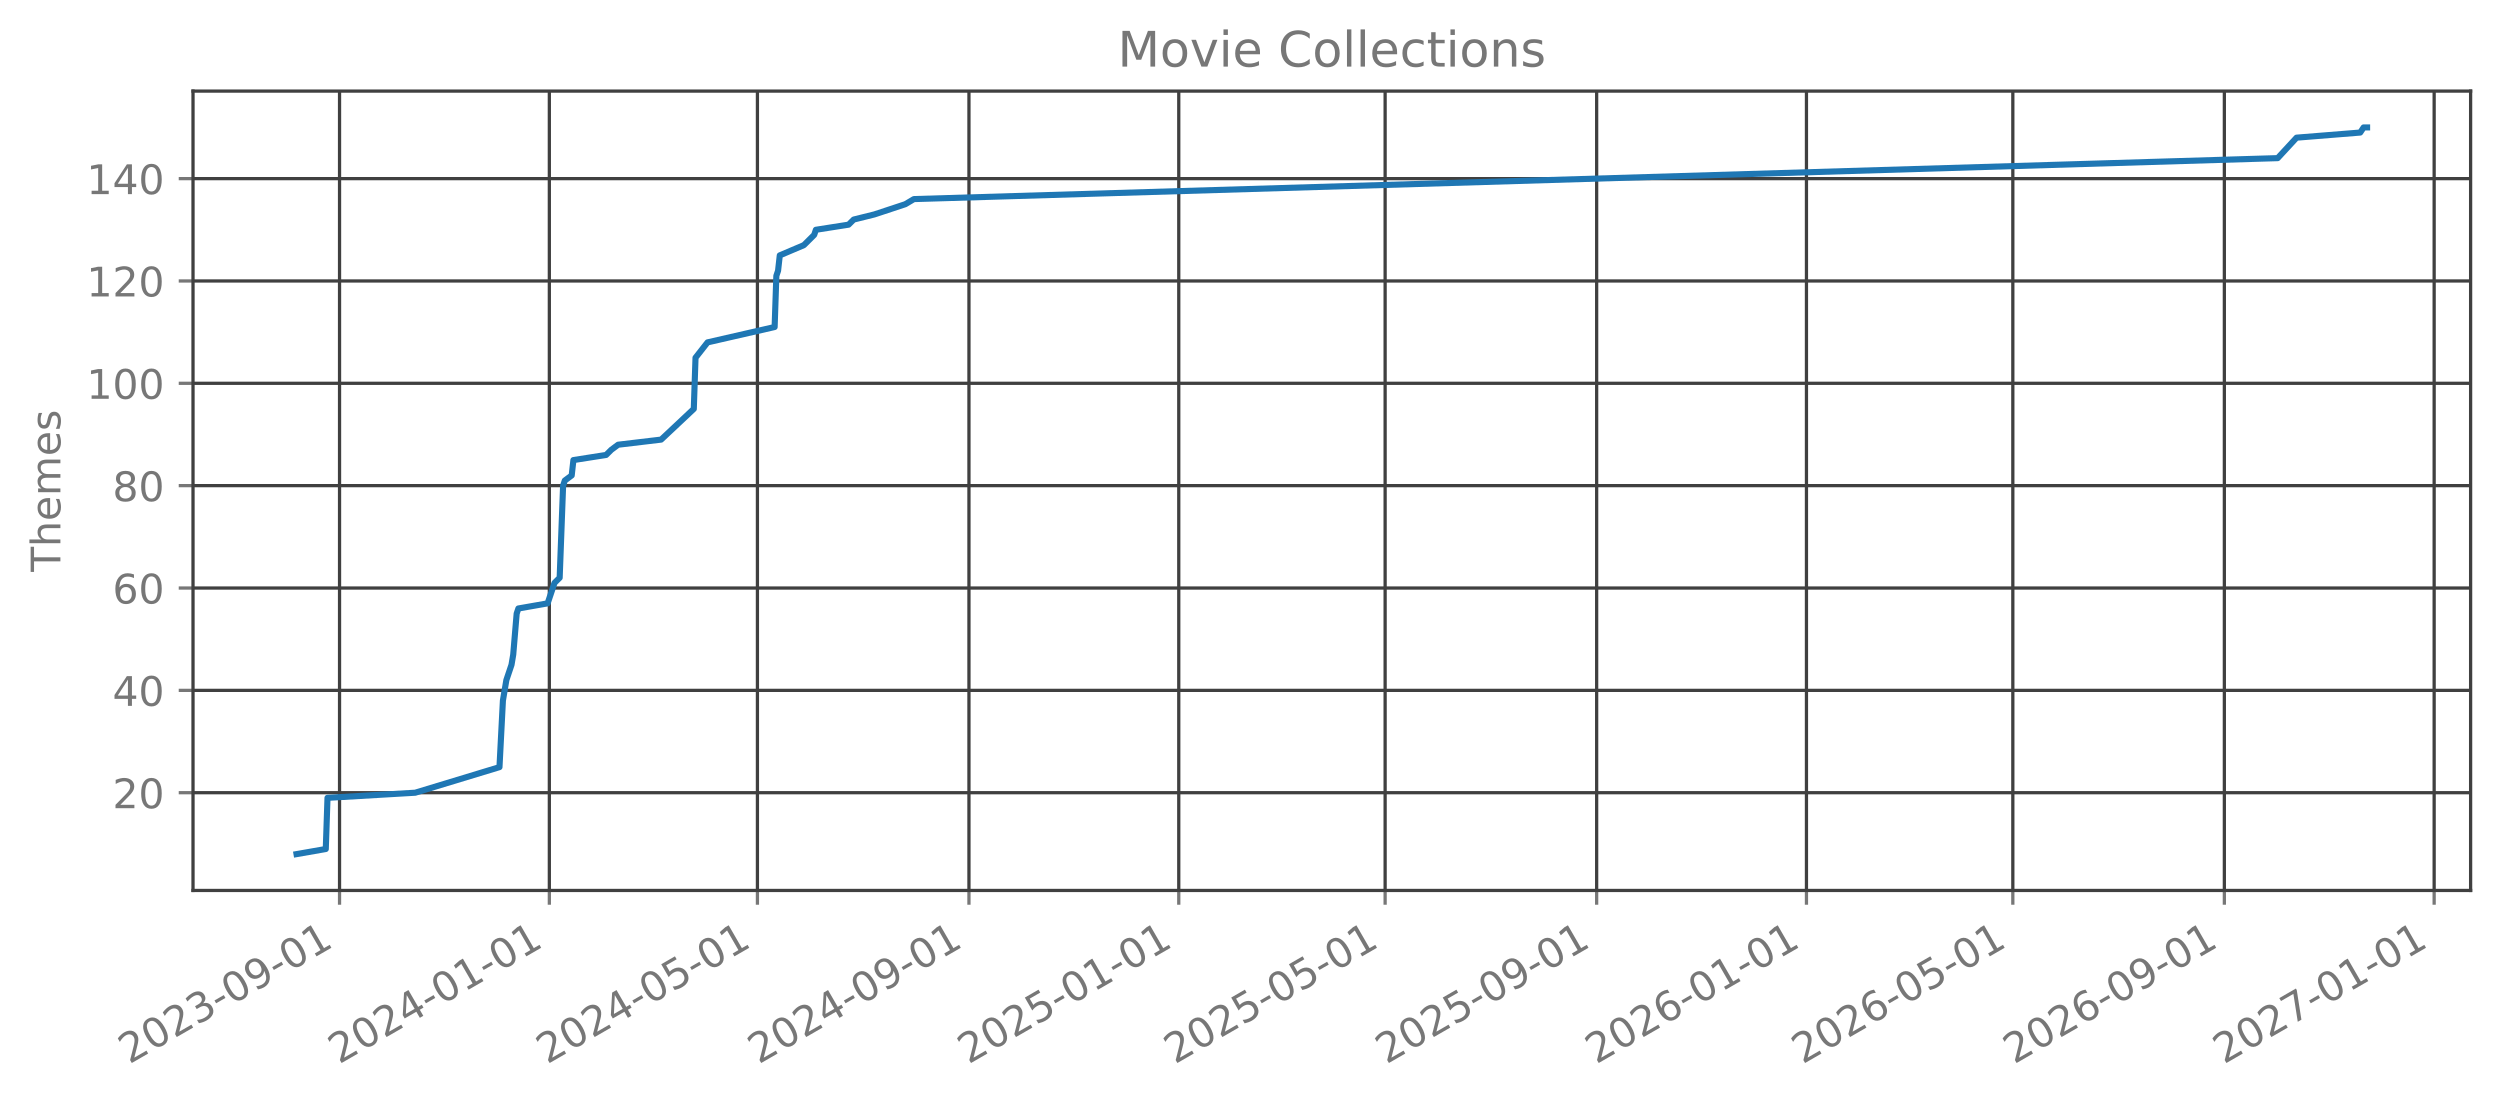
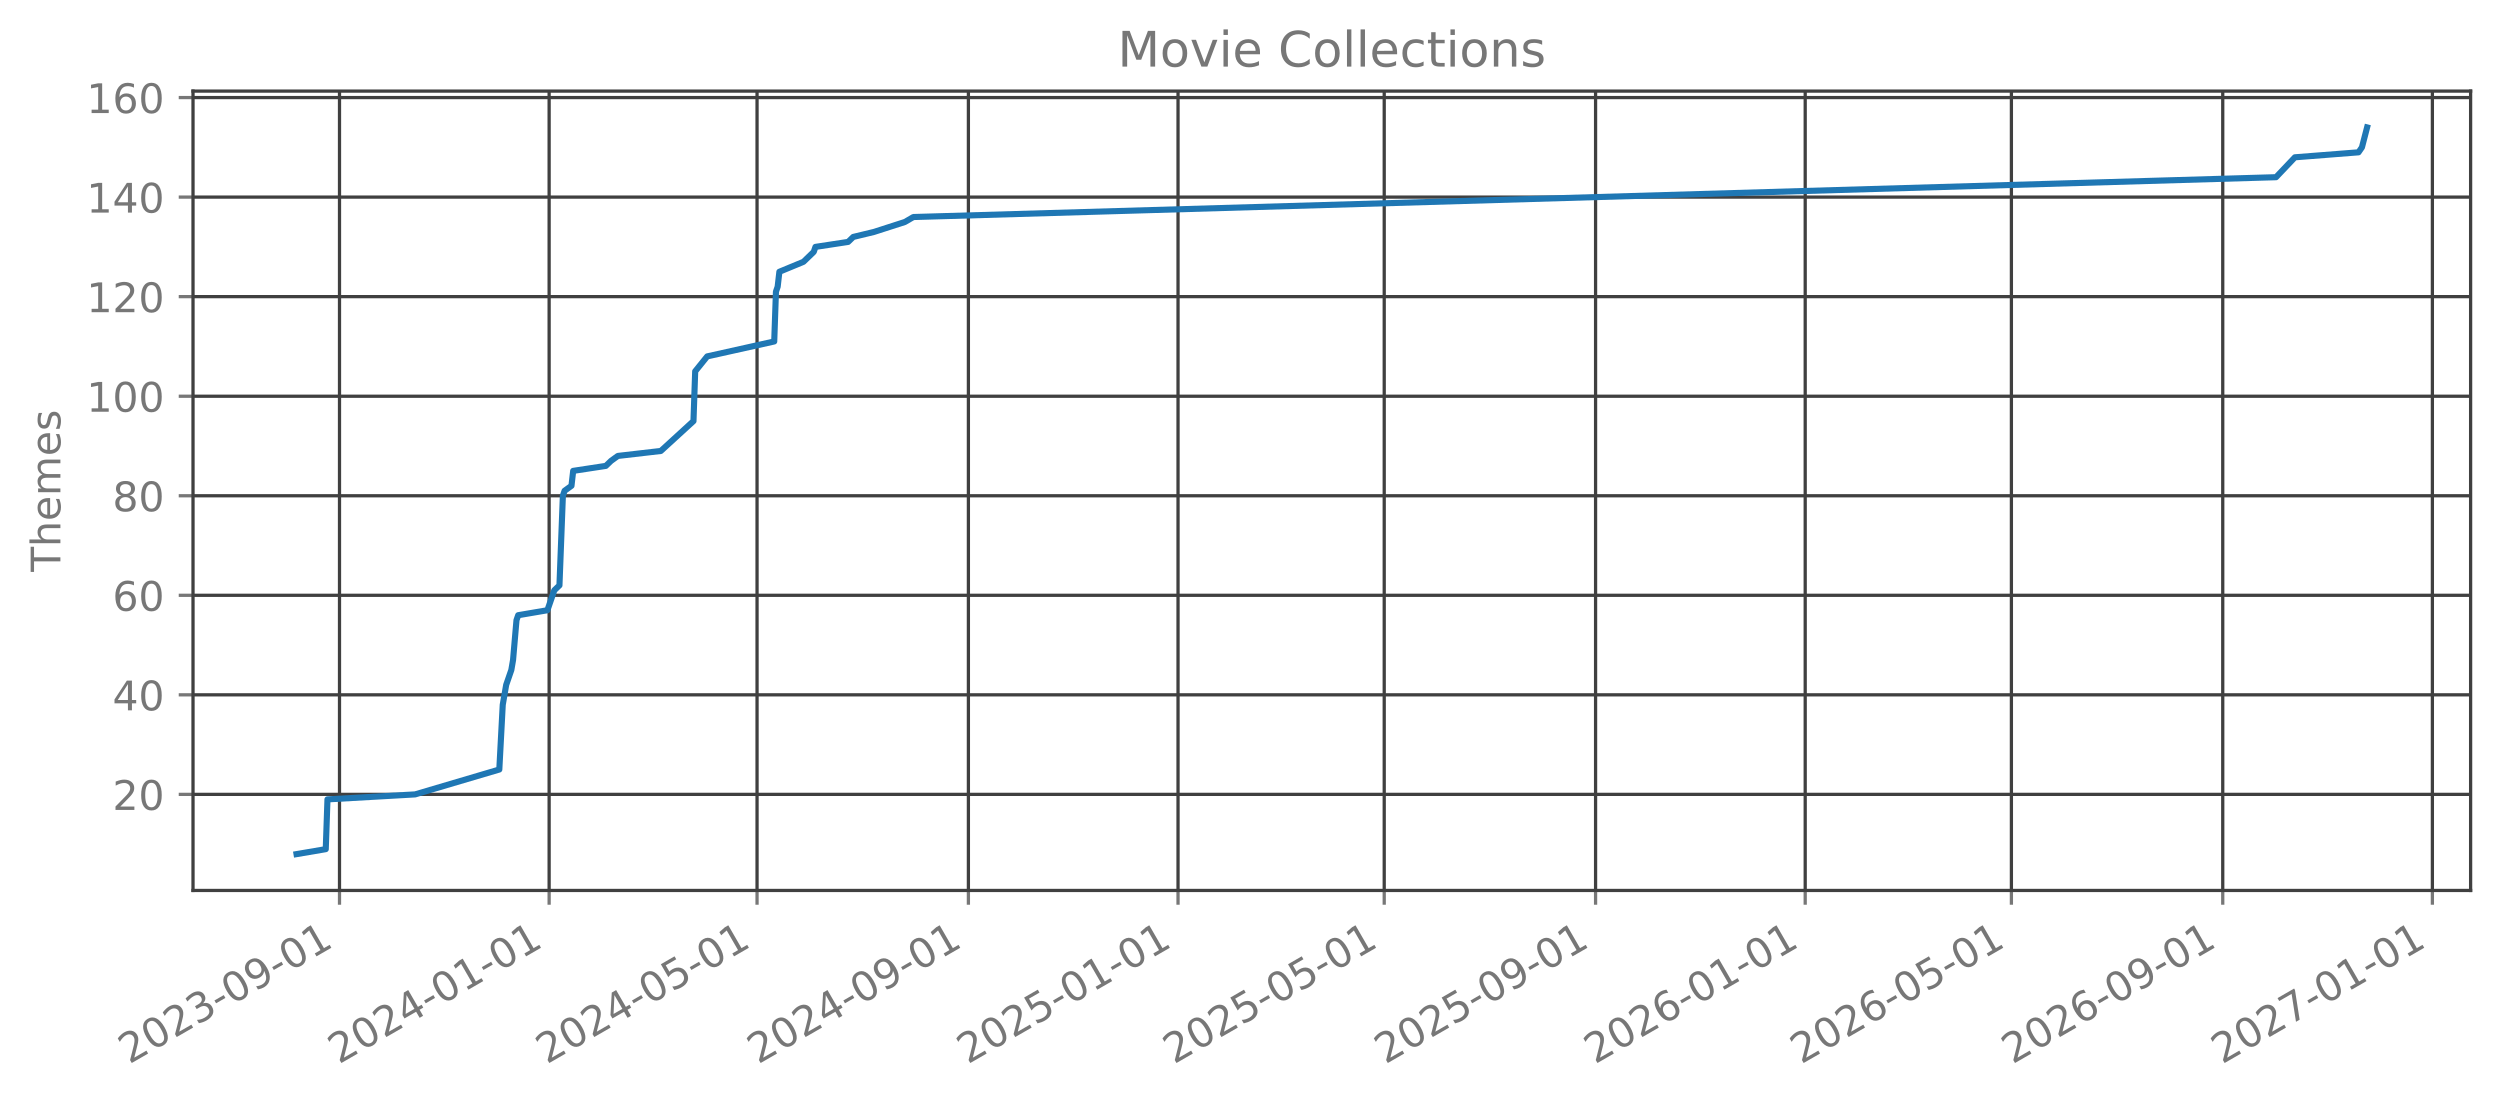
<svg xmlns="http://www.w3.org/2000/svg" xmlns:xlink="http://www.w3.org/1999/xlink" width="612.488pt" height="270.076pt" viewBox="0 0 612.488 270.076" version="1.1">
  <defs>
    <style type="text/css">*{stroke-linejoin: round; stroke-linecap: butt}</style>
  </defs>
  <g id="figure_1">
    <g id="patch_1">
      <path d="M 0 270.076  L 612.488 270.076  L 612.488 -0  L 0 -0  L 0 270.076  z " style="fill: none; opacity: 0" />
    </g>
    <g id="axes_1">
      <g id="patch_2">
        <path d="M 47.288 218.158  L 605.288 218.158  L 605.288 22.318  L 47.288 22.318  L 47.288 218.158  z " style="fill: none; opacity: 0" />
      </g>
      <g id="matplotlib.axis_1">
        <g id="xtick_1">
          <g id="line2d_1">
-             <path d="M 83.185 218.158  L 83.185 22.318  " clip-path="url(#p5f0b00b5c0)" style="fill: none; stroke: #404040; stroke-width: 0.8; stroke-linecap: square" />
+             <path d="M 83.176 218.158  L 83.176 22.318  " clip-path="url(#p13aaf076b1)" style="fill: none; stroke: #404040; stroke-width: 0.8; stroke-linecap: square" />
          </g>
          <g id="line2d_2">
            <defs>
-               <path id="mc67beb8052" d="M 0 0  L 0 3.5  " style="stroke: #777777; stroke-width: 0.8" />
+               <path id="mf1691efcb7" d="M 0 0  L 0 3.5  " style="stroke: #777777; stroke-width: 0.8" />
            </defs>
            <g>
-               <use xlink:href="#mc67beb8052" x="83.185" y="218.158" style="fill: #777777; stroke: #777777; stroke-width: 0.8" />
+               <use xlink:href="#mf1691efcb7" x="83.176" y="218.158" style="fill: #777777; stroke: #777777; stroke-width: 0.8" />
            </g>
          </g>
          <g id="text_1">
-             <g style="fill: #777777" transform="translate(31.65421 260.7957) rotate(-30) scale(0.1 -0.1)">
+             <g style="fill: #777777" transform="translate(31.64547 260.7957) rotate(-30) scale(0.1 -0.1)">
              <defs>
                <path id="DejaVuSans-15" d="M 1228 531  L 3431 531  L 3431 0  L 469 0  L 469 531  Q 828 903 1448 1529  Q 2069 2156 2228 2338  Q 2531 2678 2651 2914  Q 2772 3150 2772 3378  Q 2772 3750 2511 3984  Q 2250 4219 1831 4219  Q 1534 4219 1204 4116  Q 875 4013 500 3803  L 500 4441  Q 881 4594 1212 4672  Q 1544 4750 1819 4750  Q 2544 4750 2975 4387  Q 3406 4025 3406 3419  Q 3406 3131 3298 2873  Q 3191 2616 2906 2266  Q 2828 2175 2409 1742  Q 1991 1309 1228 531  z " transform="scale(0.015625)" />
                <path id="DejaVuSans-13" d="M 2034 4250  Q 1547 4250 1301 3770  Q 1056 3291 1056 2328  Q 1056 1369 1301 889  Q 1547 409 2034 409  Q 2525 409 2770 889  Q 3016 1369 3016 2328  Q 3016 3291 2770 3770  Q 2525 4250 2034 4250  z M 2034 4750  Q 2819 4750 3233 4129  Q 3647 3509 3647 2328  Q 3647 1150 3233 529  Q 2819 -91 2034 -91  Q 1250 -91 836 529  Q 422 1150 422 2328  Q 422 3509 836 4129  Q 1250 4750 2034 4750  z " transform="scale(0.015625)" />
                <path id="DejaVuSans-16" d="M 2597 2516  Q 3050 2419 3304 2112  Q 3559 1806 3559 1356  Q 3559 666 3084 287  Q 2609 -91 1734 -91  Q 1441 -91 1130 -33  Q 819 25 488 141  L 488 750  Q 750 597 1062 519  Q 1375 441 1716 441  Q 2309 441 2620 675  Q 2931 909 2931 1356  Q 2931 1769 2642 2001  Q 2353 2234 1838 2234  L 1294 2234  L 1294 2753  L 1863 2753  Q 2328 2753 2575 2939  Q 2822 3125 2822 3475  Q 2822 3834 2567 4026  Q 2313 4219 1838 4219  Q 1578 4219 1281 4162  Q 984 4106 628 3988  L 628 4550  Q 988 4650 1302 4700  Q 1616 4750 1894 4750  Q 2613 4750 3031 4423  Q 3450 4097 3450 3541  Q 3450 3153 3228 2886  Q 3006 2619 2597 2516  z " transform="scale(0.015625)" />
                <path id="DejaVuSans-10" d="M 313 2009  L 1997 2009  L 1997 1497  L 313 1497  L 313 2009  z " transform="scale(0.015625)" />
                <path id="DejaVuSans-1c" d="M 703 97  L 703 672  Q 941 559 1184 500  Q 1428 441 1663 441  Q 2288 441 2617 861  Q 2947 1281 2994 2138  Q 2813 1869 2534 1725  Q 2256 1581 1919 1581  Q 1219 1581 811 2004  Q 403 2428 403 3163  Q 403 3881 828 4315  Q 1253 4750 1959 4750  Q 2769 4750 3195 4129  Q 3622 3509 3622 2328  Q 3622 1225 3098 567  Q 2575 -91 1691 -91  Q 1453 -91 1209 -44  Q 966 3 703 97  z M 1959 2075  Q 2384 2075 2632 2365  Q 2881 2656 2881 3163  Q 2881 3666 2632 3958  Q 2384 4250 1959 4250  Q 1534 4250 1286 3958  Q 1038 3666 1038 3163  Q 1038 2656 1286 2365  Q 1534 2075 1959 2075  z " transform="scale(0.015625)" />
                <path id="DejaVuSans-14" d="M 794 531  L 1825 531  L 1825 4091  L 703 3866  L 703 4441  L 1819 4666  L 2450 4666  L 2450 531  L 3481 531  L 3481 0  L 794 0  L 794 531  z " transform="scale(0.015625)" />
              </defs>
              <use xlink:href="#DejaVuSans-15" />
              <use xlink:href="#DejaVuSans-13" transform="translate(63.625 0)" />
              <use xlink:href="#DejaVuSans-15" transform="translate(127.25 0)" />
              <use xlink:href="#DejaVuSans-16" transform="translate(190.875 0)" />
              <use xlink:href="#DejaVuSans-10" transform="translate(254.5 0)" />
              <use xlink:href="#DejaVuSans-13" transform="translate(290.5781 0)" />
              <use xlink:href="#DejaVuSans-1c" transform="translate(354.2031 0)" />
              <use xlink:href="#DejaVuSans-10" transform="translate(417.8281 0)" />
              <use xlink:href="#DejaVuSans-13" transform="translate(453.9062 0)" />
              <use xlink:href="#DejaVuSans-14" transform="translate(517.5312 0)" />
            </g>
          </g>
        </g>
        <g id="xtick_2">
          <g id="line2d_3">
-             <path d="M 134.586 218.158  L 134.586 22.318  " clip-path="url(#p5f0b00b5c0)" style="fill: none; stroke: #404040; stroke-width: 0.8; stroke-linecap: square" />
+             <path d="M 134.535 218.158  L 134.535 22.318  " clip-path="url(#p13aaf076b1)" style="fill: none; stroke: #404040; stroke-width: 0.8; stroke-linecap: square" />
          </g>
          <g id="line2d_4">
            <g>
-               <use xlink:href="#mc67beb8052" x="134.586" y="218.158" style="fill: #777777; stroke: #777777; stroke-width: 0.8" />
+               <use xlink:href="#mf1691efcb7" x="134.535" y="218.158" style="fill: #777777; stroke: #777777; stroke-width: 0.8" />
            </g>
          </g>
          <g id="text_2">
-             <g style="fill: #777777" transform="translate(83.0556 260.7957) rotate(-30) scale(0.1 -0.1)">
+             <g style="fill: #777777" transform="translate(83.0042 260.7957) rotate(-30) scale(0.1 -0.1)">
              <defs>
                <path id="DejaVuSans-17" d="M 2419 4116  L 825 1625  L 2419 1625  L 2419 4116  z M 2253 4666  L 3047 4666  L 3047 1625  L 3713 1625  L 3713 1100  L 3047 1100  L 3047 0  L 2419 0  L 2419 1100  L 313 1100  L 313 1709  L 2253 4666  z " transform="scale(0.015625)" />
              </defs>
              <use xlink:href="#DejaVuSans-15" />
              <use xlink:href="#DejaVuSans-13" transform="translate(63.625 0)" />
              <use xlink:href="#DejaVuSans-15" transform="translate(127.25 0)" />
              <use xlink:href="#DejaVuSans-17" transform="translate(190.875 0)" />
              <use xlink:href="#DejaVuSans-10" transform="translate(254.5 0)" />
              <use xlink:href="#DejaVuSans-13" transform="translate(290.5781 0)" />
              <use xlink:href="#DejaVuSans-14" transform="translate(354.2031 0)" />
              <use xlink:href="#DejaVuSans-10" transform="translate(417.8281 0)" />
              <use xlink:href="#DejaVuSans-13" transform="translate(453.9062 0)" />
              <use xlink:href="#DejaVuSans-14" transform="translate(517.5312 0)" />
            </g>
          </g>
        </g>
        <g id="xtick_3">
          <g id="line2d_5">
-             <path d="M 185.566 218.158  L 185.566 22.318  " clip-path="url(#p5f0b00b5c0)" style="fill: none; stroke: #404040; stroke-width: 0.8; stroke-linecap: square" />
+             <path d="M 185.473 218.158  L 185.473 22.318  " clip-path="url(#p13aaf076b1)" style="fill: none; stroke: #404040; stroke-width: 0.8; stroke-linecap: square" />
          </g>
          <g id="line2d_6">
            <g>
-               <use xlink:href="#mc67beb8052" x="185.566" y="218.158" style="fill: #777777; stroke: #777777; stroke-width: 0.8" />
+               <use xlink:href="#mf1691efcb7" x="185.473" y="218.158" style="fill: #777777; stroke: #777777; stroke-width: 0.8" />
            </g>
          </g>
          <g id="text_3">
-             <g style="fill: #777777" transform="translate(134.0357 260.7957) rotate(-30) scale(0.1 -0.1)">
+             <g style="fill: #777777" transform="translate(133.942 260.7957) rotate(-30) scale(0.1 -0.1)">
              <defs>
                <path id="DejaVuSans-18" d="M 691 4666  L 3169 4666  L 3169 4134  L 1269 4134  L 1269 2991  Q 1406 3038 1543 3061  Q 1681 3084 1819 3084  Q 2600 3084 3056 2656  Q 3513 2228 3513 1497  Q 3513 744 3044 326  Q 2575 -91 1722 -91  Q 1428 -91 1123 -41  Q 819 9 494 109  L 494 744  Q 775 591 1075 516  Q 1375 441 1709 441  Q 2250 441 2565 725  Q 2881 1009 2881 1497  Q 2881 1984 2565 2268  Q 2250 2553 1709 2553  Q 1456 2553 1204 2497  Q 953 2441 691 2322  L 691 4666  z " transform="scale(0.015625)" />
              </defs>
              <use xlink:href="#DejaVuSans-15" />
              <use xlink:href="#DejaVuSans-13" transform="translate(63.625 0)" />
              <use xlink:href="#DejaVuSans-15" transform="translate(127.25 0)" />
              <use xlink:href="#DejaVuSans-17" transform="translate(190.875 0)" />
              <use xlink:href="#DejaVuSans-10" transform="translate(254.5 0)" />
              <use xlink:href="#DejaVuSans-13" transform="translate(290.5781 0)" />
              <use xlink:href="#DejaVuSans-18" transform="translate(354.2031 0)" />
              <use xlink:href="#DejaVuSans-10" transform="translate(417.8281 0)" />
              <use xlink:href="#DejaVuSans-13" transform="translate(453.9062 0)" />
              <use xlink:href="#DejaVuSans-14" transform="translate(517.5312 0)" />
            </g>
          </g>
        </g>
        <g id="xtick_4">
          <g id="line2d_7">
-             <path d="M 237.389 218.158  L 237.389 22.318  " clip-path="url(#p5f0b00b5c0)" style="fill: none; stroke: #404040; stroke-width: 0.8; stroke-linecap: square" />
+             <path d="M 237.252 218.158  L 237.252 22.318  " clip-path="url(#p13aaf076b1)" style="fill: none; stroke: #404040; stroke-width: 0.8; stroke-linecap: square" />
          </g>
          <g id="line2d_8">
            <g>
-               <use xlink:href="#mc67beb8052" x="237.389" y="218.158" style="fill: #777777; stroke: #777777; stroke-width: 0.8" />
+               <use xlink:href="#mf1691efcb7" x="237.252" y="218.158" style="fill: #777777; stroke: #777777; stroke-width: 0.8" />
            </g>
          </g>
          <g id="text_4">
-             <g style="fill: #777777" transform="translate(185.8584 260.7957) rotate(-30) scale(0.1 -0.1)">
+             <g style="fill: #777777" transform="translate(185.7217 260.7957) rotate(-30) scale(0.1 -0.1)">
              <use xlink:href="#DejaVuSans-15" />
              <use xlink:href="#DejaVuSans-13" transform="translate(63.625 0)" />
              <use xlink:href="#DejaVuSans-15" transform="translate(127.25 0)" />
              <use xlink:href="#DejaVuSans-17" transform="translate(190.875 0)" />
              <use xlink:href="#DejaVuSans-10" transform="translate(254.5 0)" />
              <use xlink:href="#DejaVuSans-13" transform="translate(290.5781 0)" />
              <use xlink:href="#DejaVuSans-1c" transform="translate(354.2031 0)" />
              <use xlink:href="#DejaVuSans-10" transform="translate(417.8281 0)" />
              <use xlink:href="#DejaVuSans-13" transform="translate(453.9062 0)" />
              <use xlink:href="#DejaVuSans-14" transform="translate(517.5312 0)" />
            </g>
          </g>
        </g>
        <g id="xtick_5">
          <g id="line2d_9">
-             <path d="M 288.791 218.158  L 288.791 22.318  " clip-path="url(#p5f0b00b5c0)" style="fill: none; stroke: #404040; stroke-width: 0.8; stroke-linecap: square" />
+             <path d="M 288.611 218.158  L 288.611 22.318  " clip-path="url(#p13aaf076b1)" style="fill: none; stroke: #404040; stroke-width: 0.8; stroke-linecap: square" />
          </g>
          <g id="line2d_10">
            <g>
-               <use xlink:href="#mc67beb8052" x="288.791" y="218.158" style="fill: #777777; stroke: #777777; stroke-width: 0.8" />
+               <use xlink:href="#mf1691efcb7" x="288.611" y="218.158" style="fill: #777777; stroke: #777777; stroke-width: 0.8" />
            </g>
          </g>
          <g id="text_5">
-             <g style="fill: #777777" transform="translate(237.2598 260.7957) rotate(-30) scale(0.1 -0.1)">
+             <g style="fill: #777777" transform="translate(237.0804 260.7957) rotate(-30) scale(0.1 -0.1)">
              <use xlink:href="#DejaVuSans-15" />
              <use xlink:href="#DejaVuSans-13" transform="translate(63.625 0)" />
              <use xlink:href="#DejaVuSans-15" transform="translate(127.25 0)" />
              <use xlink:href="#DejaVuSans-18" transform="translate(190.875 0)" />
              <use xlink:href="#DejaVuSans-10" transform="translate(254.5 0)" />
              <use xlink:href="#DejaVuSans-13" transform="translate(290.5781 0)" />
              <use xlink:href="#DejaVuSans-14" transform="translate(354.2031 0)" />
              <use xlink:href="#DejaVuSans-10" transform="translate(417.8281 0)" />
              <use xlink:href="#DejaVuSans-13" transform="translate(453.9062 0)" />
              <use xlink:href="#DejaVuSans-14" transform="translate(517.5312 0)" />
            </g>
          </g>
        </g>
        <g id="xtick_6">
          <g id="line2d_11">
-             <path d="M 339.349 218.158  L 339.349 22.318  " clip-path="url(#p5f0b00b5c0)" style="fill: none; stroke: #404040; stroke-width: 0.8; stroke-linecap: square" />
+             <path d="M 339.128 218.158  L 339.128 22.318  " clip-path="url(#p13aaf076b1)" style="fill: none; stroke: #404040; stroke-width: 0.8; stroke-linecap: square" />
          </g>
          <g id="line2d_12">
            <g>
-               <use xlink:href="#mc67beb8052" x="339.349" y="218.158" style="fill: #777777; stroke: #777777; stroke-width: 0.8" />
+               <use xlink:href="#mf1691efcb7" x="339.128" y="218.158" style="fill: #777777; stroke: #777777; stroke-width: 0.8" />
            </g>
          </g>
          <g id="text_6">
-             <g style="fill: #777777" transform="translate(287.8185 260.7957) rotate(-30) scale(0.1 -0.1)">
+             <g style="fill: #777777" transform="translate(287.5972 260.7957) rotate(-30) scale(0.1 -0.1)">
              <use xlink:href="#DejaVuSans-15" />
              <use xlink:href="#DejaVuSans-13" transform="translate(63.625 0)" />
              <use xlink:href="#DejaVuSans-15" transform="translate(127.25 0)" />
              <use xlink:href="#DejaVuSans-18" transform="translate(190.875 0)" />
              <use xlink:href="#DejaVuSans-10" transform="translate(254.5 0)" />
              <use xlink:href="#DejaVuSans-13" transform="translate(290.5781 0)" />
              <use xlink:href="#DejaVuSans-18" transform="translate(354.2031 0)" />
              <use xlink:href="#DejaVuSans-10" transform="translate(417.8281 0)" />
              <use xlink:href="#DejaVuSans-13" transform="translate(453.9062 0)" />
              <use xlink:href="#DejaVuSans-14" transform="translate(517.5312 0)" />
            </g>
          </g>
        </g>
        <g id="xtick_7">
          <g id="line2d_13">
-             <path d="M 391.172 218.158  L 391.172 22.318  " clip-path="url(#p5f0b00b5c0)" style="fill: none; stroke: #404040; stroke-width: 0.8; stroke-linecap: square" />
+             <path d="M 390.908 218.158  L 390.908 22.318  " clip-path="url(#p13aaf076b1)" style="fill: none; stroke: #404040; stroke-width: 0.8; stroke-linecap: square" />
          </g>
          <g id="line2d_14">
            <g>
-               <use xlink:href="#mc67beb8052" x="391.172" y="218.158" style="fill: #777777; stroke: #777777; stroke-width: 0.8" />
+               <use xlink:href="#mf1691efcb7" x="390.908" y="218.158" style="fill: #777777; stroke: #777777; stroke-width: 0.8" />
            </g>
          </g>
          <g id="text_7">
-             <g style="fill: #777777" transform="translate(339.6412 260.7957) rotate(-30) scale(0.1 -0.1)">
+             <g style="fill: #777777" transform="translate(339.3769 260.7957) rotate(-30) scale(0.1 -0.1)">
              <use xlink:href="#DejaVuSans-15" />
              <use xlink:href="#DejaVuSans-13" transform="translate(63.625 0)" />
              <use xlink:href="#DejaVuSans-15" transform="translate(127.25 0)" />
              <use xlink:href="#DejaVuSans-18" transform="translate(190.875 0)" />
              <use xlink:href="#DejaVuSans-10" transform="translate(254.5 0)" />
              <use xlink:href="#DejaVuSans-13" transform="translate(290.5781 0)" />
              <use xlink:href="#DejaVuSans-1c" transform="translate(354.2031 0)" />
              <use xlink:href="#DejaVuSans-10" transform="translate(417.8281 0)" />
              <use xlink:href="#DejaVuSans-13" transform="translate(453.9062 0)" />
              <use xlink:href="#DejaVuSans-14" transform="translate(517.5312 0)" />
            </g>
          </g>
        </g>
        <g id="xtick_8">
          <g id="line2d_15">
-             <path d="M 442.573 218.158  L 442.573 22.318  " clip-path="url(#p5f0b00b5c0)" style="fill: none; stroke: #404040; stroke-width: 0.8; stroke-linecap: square" />
+             <path d="M 442.266 218.158  L 442.266 22.318  " clip-path="url(#p13aaf076b1)" style="fill: none; stroke: #404040; stroke-width: 0.8; stroke-linecap: square" />
          </g>
          <g id="line2d_16">
            <g>
-               <use xlink:href="#mc67beb8052" x="442.573" y="218.158" style="fill: #777777; stroke: #777777; stroke-width: 0.8" />
+               <use xlink:href="#mf1691efcb7" x="442.266" y="218.158" style="fill: #777777; stroke: #777777; stroke-width: 0.8" />
            </g>
          </g>
          <g id="text_8">
-             <g style="fill: #777777" transform="translate(391.0426 260.7957) rotate(-30) scale(0.1 -0.1)">
+             <g style="fill: #777777" transform="translate(390.7356 260.7957) rotate(-30) scale(0.1 -0.1)">
              <defs>
                <path id="DejaVuSans-19" d="M 2113 2584  Q 1688 2584 1439 2293  Q 1191 2003 1191 1497  Q 1191 994 1439 701  Q 1688 409 2113 409  Q 2538 409 2786 701  Q 3034 994 3034 1497  Q 3034 2003 2786 2293  Q 2538 2584 2113 2584  z M 3366 4563  L 3366 3988  Q 3128 4100 2886 4159  Q 2644 4219 2406 4219  Q 1781 4219 1451 3797  Q 1122 3375 1075 2522  Q 1259 2794 1537 2939  Q 1816 3084 2150 3084  Q 2853 3084 3261 2657  Q 3669 2231 3669 1497  Q 3669 778 3244 343  Q 2819 -91 2113 -91  Q 1303 -91 875 529  Q 447 1150 447 2328  Q 447 3434 972 4092  Q 1497 4750 2381 4750  Q 2619 4750 2861 4703  Q 3103 4656 3366 4563  z " transform="scale(0.015625)" />
              </defs>
              <use xlink:href="#DejaVuSans-15" />
              <use xlink:href="#DejaVuSans-13" transform="translate(63.625 0)" />
              <use xlink:href="#DejaVuSans-15" transform="translate(127.25 0)" />
              <use xlink:href="#DejaVuSans-19" transform="translate(190.875 0)" />
              <use xlink:href="#DejaVuSans-10" transform="translate(254.5 0)" />
              <use xlink:href="#DejaVuSans-13" transform="translate(290.5781 0)" />
              <use xlink:href="#DejaVuSans-14" transform="translate(354.2031 0)" />
              <use xlink:href="#DejaVuSans-10" transform="translate(417.8281 0)" />
              <use xlink:href="#DejaVuSans-13" transform="translate(453.9062 0)" />
              <use xlink:href="#DejaVuSans-14" transform="translate(517.5312 0)" />
            </g>
          </g>
        </g>
        <g id="xtick_9">
          <g id="line2d_17">
-             <path d="M 493.132 218.158  L 493.132 22.318  " clip-path="url(#p5f0b00b5c0)" style="fill: none; stroke: #404040; stroke-width: 0.8; stroke-linecap: square" />
+             <path d="M 492.783 218.158  L 492.783 22.318  " clip-path="url(#p13aaf076b1)" style="fill: none; stroke: #404040; stroke-width: 0.8; stroke-linecap: square" />
          </g>
          <g id="line2d_18">
            <g>
-               <use xlink:href="#mc67beb8052" x="493.132" y="218.158" style="fill: #777777; stroke: #777777; stroke-width: 0.8" />
+               <use xlink:href="#mf1691efcb7" x="492.783" y="218.158" style="fill: #777777; stroke: #777777; stroke-width: 0.8" />
            </g>
          </g>
          <g id="text_9">
-             <g style="fill: #777777" transform="translate(441.6014 260.7957) rotate(-30) scale(0.1 -0.1)">
+             <g style="fill: #777777" transform="translate(441.2524 260.7957) rotate(-30) scale(0.1 -0.1)">
              <use xlink:href="#DejaVuSans-15" />
              <use xlink:href="#DejaVuSans-13" transform="translate(63.625 0)" />
              <use xlink:href="#DejaVuSans-15" transform="translate(127.25 0)" />
              <use xlink:href="#DejaVuSans-19" transform="translate(190.875 0)" />
              <use xlink:href="#DejaVuSans-10" transform="translate(254.5 0)" />
              <use xlink:href="#DejaVuSans-13" transform="translate(290.5781 0)" />
              <use xlink:href="#DejaVuSans-18" transform="translate(354.2031 0)" />
              <use xlink:href="#DejaVuSans-10" transform="translate(417.8281 0)" />
              <use xlink:href="#DejaVuSans-13" transform="translate(453.9062 0)" />
              <use xlink:href="#DejaVuSans-14" transform="translate(517.5312 0)" />
            </g>
          </g>
        </g>
        <g id="xtick_10">
          <g id="line2d_19">
-             <path d="M 544.955 218.158  L 544.955 22.318  " clip-path="url(#p5f0b00b5c0)" style="fill: none; stroke: #404040; stroke-width: 0.8; stroke-linecap: square" />
+             <path d="M 544.563 218.158  L 544.563 22.318  " clip-path="url(#p13aaf076b1)" style="fill: none; stroke: #404040; stroke-width: 0.8; stroke-linecap: square" />
          </g>
          <g id="line2d_20">
            <g>
-               <use xlink:href="#mc67beb8052" x="544.955" y="218.158" style="fill: #777777; stroke: #777777; stroke-width: 0.8" />
+               <use xlink:href="#mf1691efcb7" x="544.563" y="218.158" style="fill: #777777; stroke: #777777; stroke-width: 0.8" />
            </g>
          </g>
          <g id="text_10">
-             <g style="fill: #777777" transform="translate(493.4241 260.7957) rotate(-30) scale(0.1 -0.1)">
+             <g style="fill: #777777" transform="translate(493.0321 260.7957) rotate(-30) scale(0.1 -0.1)">
              <use xlink:href="#DejaVuSans-15" />
              <use xlink:href="#DejaVuSans-13" transform="translate(63.625 0)" />
              <use xlink:href="#DejaVuSans-15" transform="translate(127.25 0)" />
              <use xlink:href="#DejaVuSans-19" transform="translate(190.875 0)" />
              <use xlink:href="#DejaVuSans-10" transform="translate(254.5 0)" />
              <use xlink:href="#DejaVuSans-13" transform="translate(290.5781 0)" />
              <use xlink:href="#DejaVuSans-1c" transform="translate(354.2031 0)" />
              <use xlink:href="#DejaVuSans-10" transform="translate(417.8281 0)" />
              <use xlink:href="#DejaVuSans-13" transform="translate(453.9062 0)" />
              <use xlink:href="#DejaVuSans-14" transform="translate(517.5312 0)" />
            </g>
          </g>
        </g>
        <g id="xtick_11">
          <g id="line2d_21">
-             <path d="M 596.356 218.158  L 596.356 22.318  " clip-path="url(#p5f0b00b5c0)" style="fill: none; stroke: #404040; stroke-width: 0.8; stroke-linecap: square" />
+             <path d="M 595.922 218.158  L 595.922 22.318  " clip-path="url(#p13aaf076b1)" style="fill: none; stroke: #404040; stroke-width: 0.8; stroke-linecap: square" />
          </g>
          <g id="line2d_22">
            <g>
-               <use xlink:href="#mc67beb8052" x="596.356" y="218.158" style="fill: #777777; stroke: #777777; stroke-width: 0.8" />
+               <use xlink:href="#mf1691efcb7" x="595.922" y="218.158" style="fill: #777777; stroke: #777777; stroke-width: 0.8" />
            </g>
          </g>
          <g id="text_11">
-             <g style="fill: #777777" transform="translate(544.8255 260.7957) rotate(-30) scale(0.1 -0.1)">
+             <g style="fill: #777777" transform="translate(544.3908 260.7957) rotate(-30) scale(0.1 -0.1)">
              <defs>
                <path id="DejaVuSans-1a" d="M 525 4666  L 3525 4666  L 3525 4397  L 1831 0  L 1172 0  L 2766 4134  L 525 4134  L 525 4666  z " transform="scale(0.015625)" />
              </defs>
              <use xlink:href="#DejaVuSans-15" />
              <use xlink:href="#DejaVuSans-13" transform="translate(63.625 0)" />
              <use xlink:href="#DejaVuSans-15" transform="translate(127.25 0)" />
              <use xlink:href="#DejaVuSans-1a" transform="translate(190.875 0)" />
              <use xlink:href="#DejaVuSans-10" transform="translate(254.5 0)" />
              <use xlink:href="#DejaVuSans-13" transform="translate(290.5781 0)" />
              <use xlink:href="#DejaVuSans-14" transform="translate(354.2031 0)" />
              <use xlink:href="#DejaVuSans-10" transform="translate(417.8281 0)" />
              <use xlink:href="#DejaVuSans-13" transform="translate(453.9062 0)" />
              <use xlink:href="#DejaVuSans-14" transform="translate(517.5312 0)" />
            </g>
          </g>
        </g>
      </g>
      <g id="matplotlib.axis_2">
        <g id="ytick_1">
          <g id="line2d_23">
-             <path d="M 47.288 194.211  L 605.288 194.211  " clip-path="url(#p5f0b00b5c0)" style="fill: none; stroke: #404040; stroke-width: 0.8; stroke-linecap: square" />
+             <path d="M 47.288 194.623  L 605.288 194.623  " clip-path="url(#p13aaf076b1)" style="fill: none; stroke: #404040; stroke-width: 0.8; stroke-linecap: square" />
          </g>
          <g id="line2d_24">
            <defs>
-               <path id="m35ff6c8810" d="M 0 0  L -3.5 0  " style="stroke: #777777; stroke-width: 0.8" />
+               <path id="m198d2fa7d2" d="M 0 0  L -3.5 0  " style="stroke: #777777; stroke-width: 0.8" />
            </defs>
            <g>
-               <use xlink:href="#m35ff6c8810" x="47.288" y="194.211" style="fill: #777777; stroke: #777777; stroke-width: 0.8" />
+               <use xlink:href="#m198d2fa7d2" x="47.288" y="194.623" style="fill: #777777; stroke: #777777; stroke-width: 0.8" />
            </g>
          </g>
          <g id="text_12">
-             <g style="fill: #777777" transform="translate(27.56328 198.0098) scale(0.1 -0.1)">
+             <g style="fill: #777777" transform="translate(27.56328 198.422) scale(0.1 -0.1)">
              <use xlink:href="#DejaVuSans-15" />
              <use xlink:href="#DejaVuSans-13" transform="translate(63.625 0)" />
            </g>
          </g>
        </g>
        <g id="ytick_2">
          <g id="line2d_25">
-             <path d="M 47.288 169.135  L 605.288 169.135  " clip-path="url(#p5f0b00b5c0)" style="fill: none; stroke: #404040; stroke-width: 0.8; stroke-linecap: square" />
+             <path d="M 47.288 170.235  L 605.288 170.235  " clip-path="url(#p13aaf076b1)" style="fill: none; stroke: #404040; stroke-width: 0.8; stroke-linecap: square" />
          </g>
          <g id="line2d_26">
            <g>
-               <use xlink:href="#m35ff6c8810" x="47.288" y="169.135" style="fill: #777777; stroke: #777777; stroke-width: 0.8" />
+               <use xlink:href="#m198d2fa7d2" x="47.288" y="170.235" style="fill: #777777; stroke: #777777; stroke-width: 0.8" />
            </g>
          </g>
          <g id="text_13">
-             <g style="fill: #777777" transform="translate(27.56328 172.9343) scale(0.1 -0.1)">
+             <g style="fill: #777777" transform="translate(27.56328 174.0335) scale(0.1 -0.1)">
              <use xlink:href="#DejaVuSans-17" />
              <use xlink:href="#DejaVuSans-13" transform="translate(63.625 0)" />
            </g>
          </g>
        </g>
        <g id="ytick_3">
          <g id="line2d_27">
-             <path d="M 47.288 144.06  L 605.288 144.06  " clip-path="url(#p5f0b00b5c0)" style="fill: none; stroke: #404040; stroke-width: 0.8; stroke-linecap: square" />
+             <path d="M 47.288 145.846  L 605.288 145.846  " clip-path="url(#p13aaf076b1)" style="fill: none; stroke: #404040; stroke-width: 0.8; stroke-linecap: square" />
          </g>
          <g id="line2d_28">
            <g>
-               <use xlink:href="#m35ff6c8810" x="47.288" y="144.06" style="fill: #777777; stroke: #777777; stroke-width: 0.8" />
+               <use xlink:href="#m198d2fa7d2" x="47.288" y="145.846" style="fill: #777777; stroke: #777777; stroke-width: 0.8" />
            </g>
          </g>
          <g id="text_14">
-             <g style="fill: #777777" transform="translate(27.56328 147.8587) scale(0.1 -0.1)">
+             <g style="fill: #777777" transform="translate(27.56328 149.6449) scale(0.1 -0.1)">
              <use xlink:href="#DejaVuSans-19" />
              <use xlink:href="#DejaVuSans-13" transform="translate(63.625 0)" />
            </g>
          </g>
        </g>
        <g id="ytick_4">
          <g id="line2d_29">
-             <path d="M 47.288 118.984  L 605.288 118.984  " clip-path="url(#p5f0b00b5c0)" style="fill: none; stroke: #404040; stroke-width: 0.8; stroke-linecap: square" />
+             <path d="M 47.288 121.458  L 605.288 121.458  " clip-path="url(#p13aaf076b1)" style="fill: none; stroke: #404040; stroke-width: 0.8; stroke-linecap: square" />
          </g>
          <g id="line2d_30">
            <g>
-               <use xlink:href="#m35ff6c8810" x="47.288" y="118.984" style="fill: #777777; stroke: #777777; stroke-width: 0.8" />
+               <use xlink:href="#m198d2fa7d2" x="47.288" y="121.458" style="fill: #777777; stroke: #777777; stroke-width: 0.8" />
            </g>
          </g>
          <g id="text_15">
-             <g style="fill: #777777" transform="translate(27.56328 122.7832) scale(0.1 -0.1)">
+             <g style="fill: #777777" transform="translate(27.56328 125.2564) scale(0.1 -0.1)">
              <defs>
                <path id="DejaVuSans-1b" d="M 2034 2216  Q 1584 2216 1326 1975  Q 1069 1734 1069 1313  Q 1069 891 1326 650  Q 1584 409 2034 409  Q 2484 409 2743 651  Q 3003 894 3003 1313  Q 3003 1734 2745 1975  Q 2488 2216 2034 2216  z M 1403 2484  Q 997 2584 770 2862  Q 544 3141 544 3541  Q 544 4100 942 4425  Q 1341 4750 2034 4750  Q 2731 4750 3128 4425  Q 3525 4100 3525 3541  Q 3525 3141 3298 2862  Q 3072 2584 2669 2484  Q 3125 2378 3379 2068  Q 3634 1759 3634 1313  Q 3634 634 3220 271  Q 2806 -91 2034 -91  Q 1263 -91 848 271  Q 434 634 434 1313  Q 434 1759 690 2068  Q 947 2378 1403 2484  z M 1172 3481  Q 1172 3119 1398 2916  Q 1625 2713 2034 2713  Q 2441 2713 2670 2916  Q 2900 3119 2900 3481  Q 2900 3844 2670 4047  Q 2441 4250 2034 4250  Q 1625 4250 1398 4047  Q 1172 3844 1172 3481  z " transform="scale(0.015625)" />
              </defs>
              <use xlink:href="#DejaVuSans-1b" />
              <use xlink:href="#DejaVuSans-13" transform="translate(63.625 0)" />
            </g>
          </g>
        </g>
        <g id="ytick_5">
          <g id="line2d_31">
-             <path d="M 47.288 93.909  L 605.288 93.909  " clip-path="url(#p5f0b00b5c0)" style="fill: none; stroke: #404040; stroke-width: 0.8; stroke-linecap: square" />
+             <path d="M 47.288 97.069  L 605.288 97.069  " clip-path="url(#p13aaf076b1)" style="fill: none; stroke: #404040; stroke-width: 0.8; stroke-linecap: square" />
          </g>
          <g id="line2d_32">
            <g>
-               <use xlink:href="#m35ff6c8810" x="47.288" y="93.909" style="fill: #777777; stroke: #777777; stroke-width: 0.8" />
+               <use xlink:href="#m198d2fa7d2" x="47.288" y="97.069" style="fill: #777777; stroke: #777777; stroke-width: 0.8" />
            </g>
          </g>
          <g id="text_16">
-             <g style="fill: #777777" transform="translate(21.20078 97.70763) scale(0.1 -0.1)">
+             <g style="fill: #777777" transform="translate(21.20078 100.8678) scale(0.1 -0.1)">
              <use xlink:href="#DejaVuSans-14" />
              <use xlink:href="#DejaVuSans-13" transform="translate(63.625 0)" />
              <use xlink:href="#DejaVuSans-13" transform="translate(127.25 0)" />
            </g>
          </g>
        </g>
        <g id="ytick_6">
          <g id="line2d_33">
-             <path d="M 47.288 68.833  L 605.288 68.833  " clip-path="url(#p5f0b00b5c0)" style="fill: none; stroke: #404040; stroke-width: 0.8; stroke-linecap: square" />
+             <path d="M 47.288 72.68  L 605.288 72.68  " clip-path="url(#p13aaf076b1)" style="fill: none; stroke: #404040; stroke-width: 0.8; stroke-linecap: square" />
          </g>
          <g id="line2d_34">
            <g>
-               <use xlink:href="#m35ff6c8810" x="47.288" y="68.833" style="fill: #777777; stroke: #777777; stroke-width: 0.8" />
+               <use xlink:href="#m198d2fa7d2" x="47.288" y="72.68" style="fill: #777777; stroke: #777777; stroke-width: 0.8" />
            </g>
          </g>
          <g id="text_17">
-             <g style="fill: #777777" transform="translate(21.20078 72.63209) scale(0.1 -0.1)">
+             <g style="fill: #777777" transform="translate(21.20078 76.47929) scale(0.1 -0.1)">
              <use xlink:href="#DejaVuSans-14" />
              <use xlink:href="#DejaVuSans-15" transform="translate(63.625 0)" />
              <use xlink:href="#DejaVuSans-13" transform="translate(127.25 0)" />
            </g>
          </g>
        </g>
        <g id="ytick_7">
          <g id="line2d_35">
-             <path d="M 47.288 43.758  L 605.288 43.758  " clip-path="url(#p5f0b00b5c0)" style="fill: none; stroke: #404040; stroke-width: 0.8; stroke-linecap: square" />
+             <path d="M 47.288 48.292  L 605.288 48.292  " clip-path="url(#p13aaf076b1)" style="fill: none; stroke: #404040; stroke-width: 0.8; stroke-linecap: square" />
          </g>
          <g id="line2d_36">
            <g>
-               <use xlink:href="#m35ff6c8810" x="47.288" y="43.758" style="fill: #777777; stroke: #777777; stroke-width: 0.8" />
+               <use xlink:href="#m198d2fa7d2" x="47.288" y="48.292" style="fill: #777777; stroke: #777777; stroke-width: 0.8" />
            </g>
          </g>
          <g id="text_18">
-             <g style="fill: #777777" transform="translate(21.20078 47.55654) scale(0.1 -0.1)">
+             <g style="fill: #777777" transform="translate(21.20078 52.09075) scale(0.1 -0.1)">
              <use xlink:href="#DejaVuSans-14" />
              <use xlink:href="#DejaVuSans-17" transform="translate(63.625 0)" />
              <use xlink:href="#DejaVuSans-13" transform="translate(127.25 0)" />
            </g>
          </g>
        </g>
-         <g id="text_19">
+         <g id="ytick_8">
+           <g id="line2d_37">
+             <path d="M 47.288 23.903  L 605.288 23.903  " clip-path="url(#p13aaf076b1)" style="fill: none; stroke: #404040; stroke-width: 0.8; stroke-linecap: square" />
+           </g>
+           <g id="line2d_38">
+             <g>
+               <use xlink:href="#m198d2fa7d2" x="47.288" y="23.903" style="fill: #777777; stroke: #777777; stroke-width: 0.8" />
+             </g>
+           </g>
+           <g id="text_19">
+             <g style="fill: #777777" transform="translate(21.20078 27.70221) scale(0.1 -0.1)">
+               <use xlink:href="#DejaVuSans-14" />
+               <use xlink:href="#DejaVuSans-19" transform="translate(63.625 0)" />
+               <use xlink:href="#DejaVuSans-13" transform="translate(127.25 0)" />
+             </g>
+           </g>
+         </g>
+         <g id="text_20">
          <g style="fill: #777777" transform="translate(14.79844 140.0889) rotate(-90) scale(0.1 -0.1)">
            <defs>
              <path id="DejaVuSans-37" d="M -19 4666  L 3928 4666  L 3928 4134  L 2272 4134  L 2272 0  L 1638 0  L 1638 4134  L -19 4134  L -19 4666  z " transform="scale(0.015625)" />
              <path id="DejaVuSans-4b" d="M 3513 2113  L 3513 0  L 2938 0  L 2938 2094  Q 2938 2591 2744 2837  Q 2550 3084 2163 3084  Q 1697 3084 1428 2787  Q 1159 2491 1159 1978  L 1159 0  L 581 0  L 581 4863  L 1159 4863  L 1159 2956  Q 1366 3272 1645 3428  Q 1925 3584 2291 3584  Q 2894 3584 3203 3211  Q 3513 2838 3513 2113  z " transform="scale(0.015625)" />
              <path id="DejaVuSans-48" d="M 3597 1894  L 3597 1613  L 953 1613  Q 991 1019 1311 708  Q 1631 397 2203 397  Q 2534 397 2845 478  Q 3156 559 3463 722  L 3463 178  Q 3153 47 2828 -22  Q 2503 -91 2169 -91  Q 1331 -91 842 396  Q 353 884 353 1716  Q 353 2575 817 3079  Q 1281 3584 2069 3584  Q 2775 3584 3186 3129  Q 3597 2675 3597 1894  z M 3022 2063  Q 3016 2534 2758 2815  Q 2500 3097 2075 3097  Q 1594 3097 1305 2825  Q 1016 2553 972 2059  L 3022 2063  z " transform="scale(0.015625)" />
              <path id="DejaVuSans-50" d="M 3328 2828  Q 3544 3216 3844 3400  Q 4144 3584 4550 3584  Q 5097 3584 5394 3201  Q 5691 2819 5691 2113  L 5691 0  L 5113 0  L 5113 2094  Q 5113 2597 4934 2840  Q 4756 3084 4391 3084  Q 3944 3084 3684 2787  Q 3425 2491 3425 1978  L 3425 0  L 2847 0  L 2847 2094  Q 2847 2600 2669 2842  Q 2491 3084 2119 3084  Q 1678 3084 1418 2786  Q 1159 2488 1159 1978  L 1159 0  L 581 0  L 581 3500  L 1159 3500  L 1159 2956  Q 1356 3278 1631 3431  Q 1906 3584 2284 3584  Q 2666 3584 2933 3390  Q 3200 3197 3328 2828  z " transform="scale(0.015625)" />
              <path id="DejaVuSans-56" d="M 2834 3397  L 2834 2853  Q 2591 2978 2328 3040  Q 2066 3103 1784 3103  Q 1356 3103 1142 2972  Q 928 2841 928 2578  Q 928 2378 1081 2264  Q 1234 2150 1697 2047  L 1894 2003  Q 2506 1872 2764 1633  Q 3022 1394 3022 966  Q 3022 478 2636 193  Q 2250 -91 1575 -91  Q 1294 -91 989 -36  Q 684 19 347 128  L 347 722  Q 666 556 975 473  Q 1284 391 1588 391  Q 1994 391 2212 530  Q 2431 669 2431 922  Q 2431 1156 2273 1281  Q 2116 1406 1581 1522  L 1381 1569  Q 847 1681 609 1914  Q 372 2147 372 2553  Q 372 3047 722 3315  Q 1072 3584 1716 3584  Q 2034 3584 2315 3537  Q 2597 3491 2834 3397  z " transform="scale(0.015625)" />
            </defs>
            <use xlink:href="#DejaVuSans-37" />
            <use xlink:href="#DejaVuSans-4b" transform="translate(61.07812 0)" />
            <use xlink:href="#DejaVuSans-48" transform="translate(124.4531 0)" />
            <use xlink:href="#DejaVuSans-50" transform="translate(185.9844 0)" />
            <use xlink:href="#DejaVuSans-48" transform="translate(283.3906 0)" />
            <use xlink:href="#DejaVuSans-56" transform="translate(344.9219 0)" />
          </g>
        </g>
      </g>
-       <g id="line2d_37">
-         <path d="M 72.652 209.256  L 79.814 208.003  L 80.236 195.465  L 101.723 194.211  L 122.368 187.942  L 123.211 171.643  L 124.053 166.628  L 124.896 164.12  L 125.317 162.867  L 125.739 160.359  L 126.581 150.329  L 127.003 149.075  L 134.165 147.821  L 135.429 144.06  L 135.85 142.806  L 137.114 141.552  L 137.957 118.984  L 138.378 117.731  L 140.064 116.477  L 140.485 112.715  L 148.49 111.462  L 149.754 110.208  L 151.439 108.954  L 161.972 107.7  L 169.977 100.178  L 170.399 87.64  L 173.348 83.879  L 189.78 80.117  L 190.201 67.579  L 190.622 66.326  L 191.044 62.564  L 196.942 60.057  L 198.206 58.803  L 199.47 57.549  L 199.891 56.295  L 207.897 55.042  L 209.161 53.788  L 214.216 52.534  L 221.8 50.027  L 223.907 48.773  L 558.016 38.743  L 562.65 33.727  L 578.239 32.474  L 579.082 31.22  L 579.925 31.22  " clip-path="url(#p5f0b00b5c0)" style="fill: none; stroke: #1f77b4; stroke-width: 1.5; stroke-linecap: square" />
+       <g id="line2d_39">
+         <path d="M 72.652 209.256  L 79.808 208.037  L 80.229 195.843  L 101.699 194.623  L 122.327 188.526  L 123.169 172.673  L 124.011 167.796  L 124.853 165.357  L 125.274 164.138  L 125.695 161.699  L 126.536 151.943  L 126.957 150.724  L 134.114 149.504  L 135.377 145.846  L 135.798 144.627  L 137.061 143.407  L 137.903 121.458  L 138.324 120.238  L 140.008 119.019  L 140.429 115.36  L 148.427 114.141  L 149.69 112.922  L 151.374 111.702  L 161.898 110.483  L 169.897 103.166  L 170.318 90.972  L 173.265 87.314  L 189.682 83.655  L 190.103 71.461  L 190.524 70.242  L 190.945 66.583  L 196.839 64.144  L 198.102 62.925  L 199.365 61.706  L 199.786 60.486  L 207.784 59.267  L 209.047 58.047  L 214.099 56.828  L 221.676 54.389  L 223.781 53.17  L 557.613 43.414  L 562.244 38.537  L 577.82 37.317  L 578.662 36.098  L 579.925 31.22  " clip-path="url(#p13aaf076b1)" style="fill: none; stroke: #1f77b4; stroke-width: 1.5; stroke-linecap: square" />
      </g>
      <g id="patch_3">
        <path d="M 47.288 218.158  L 47.288 22.318  " style="fill: none; stroke: #404040; stroke-width: 0.8; stroke-linejoin: miter; stroke-linecap: square" />
      </g>
      <g id="patch_4">
        <path d="M 605.288 218.158  L 605.288 22.318  " style="fill: none; stroke: #404040; stroke-width: 0.8; stroke-linejoin: miter; stroke-linecap: square" />
      </g>
      <g id="patch_5">
        <path d="M 47.288 218.158  L 605.288 218.158  " style="fill: none; stroke: #404040; stroke-width: 0.8; stroke-linejoin: miter; stroke-linecap: square" />
      </g>
      <g id="patch_6">
        <path d="M 47.288 22.318  L 605.288 22.318  " style="fill: none; stroke: #404040; stroke-width: 0.8; stroke-linejoin: miter; stroke-linecap: square" />
      </g>
-       <g id="text_20">
+       <g id="text_21">
        <g style="fill: #777777" transform="translate(273.8192 16.31812) scale(0.12 -0.12)">
          <defs>
            <path id="DejaVuSans-30" d="M 628 4666  L 1569 4666  L 2759 1491  L 3956 4666  L 4897 4666  L 4897 0  L 4281 0  L 4281 4097  L 3078 897  L 2444 897  L 1241 4097  L 1241 0  L 628 0  L 628 4666  z " transform="scale(0.015625)" />
            <path id="DejaVuSans-52" d="M 1959 3097  Q 1497 3097 1228 2736  Q 959 2375 959 1747  Q 959 1119 1226 758  Q 1494 397 1959 397  Q 2419 397 2687 759  Q 2956 1122 2956 1747  Q 2956 2369 2687 2733  Q 2419 3097 1959 3097  z M 1959 3584  Q 2709 3584 3137 3096  Q 3566 2609 3566 1747  Q 3566 888 3137 398  Q 2709 -91 1959 -91  Q 1206 -91 779 398  Q 353 888 353 1747  Q 353 2609 779 3096  Q 1206 3584 1959 3584  z " transform="scale(0.015625)" />
            <path id="DejaVuSans-59" d="M 191 3500  L 800 3500  L 1894 563  L 2988 3500  L 3597 3500  L 2284 0  L 1503 0  L 191 3500  z " transform="scale(0.015625)" />
            <path id="DejaVuSans-4c" d="M 603 3500  L 1178 3500  L 1178 0  L 603 0  L 603 3500  z M 603 4863  L 1178 4863  L 1178 4134  L 603 4134  L 603 4863  z " transform="scale(0.015625)" />
            <path id="DejaVuSans-3" transform="scale(0.015625)" />
            <path id="DejaVuSans-26" d="M 4122 4306  L 4122 3641  Q 3803 3938 3442 4084  Q 3081 4231 2675 4231  Q 1875 4231 1450 3742  Q 1025 3253 1025 2328  Q 1025 1406 1450 917  Q 1875 428 2675 428  Q 3081 428 3442 575  Q 3803 722 4122 1019  L 4122 359  Q 3791 134 3420 21  Q 3050 -91 2638 -91  Q 1578 -91 968 557  Q 359 1206 359 2328  Q 359 3453 968 4101  Q 1578 4750 2638 4750  Q 3056 4750 3426 4639  Q 3797 4528 4122 4306  z " transform="scale(0.015625)" />
            <path id="DejaVuSans-4f" d="M 603 4863  L 1178 4863  L 1178 0  L 603 0  L 603 4863  z " transform="scale(0.015625)" />
            <path id="DejaVuSans-46" d="M 3122 3366  L 3122 2828  Q 2878 2963 2633 3030  Q 2388 3097 2138 3097  Q 1578 3097 1268 2742  Q 959 2388 959 1747  Q 959 1106 1268 751  Q 1578 397 2138 397  Q 2388 397 2633 464  Q 2878 531 3122 666  L 3122 134  Q 2881 22 2623 -34  Q 2366 -91 2075 -91  Q 1284 -91 818 406  Q 353 903 353 1747  Q 353 2603 823 3093  Q 1294 3584 2113 3584  Q 2378 3584 2631 3529  Q 2884 3475 3122 3366  z " transform="scale(0.015625)" />
            <path id="DejaVuSans-57" d="M 1172 4494  L 1172 3500  L 2356 3500  L 2356 3053  L 1172 3053  L 1172 1153  Q 1172 725 1289 603  Q 1406 481 1766 481  L 2356 481  L 2356 0  L 1766 0  Q 1100 0 847 248  Q 594 497 594 1153  L 594 3053  L 172 3053  L 172 3500  L 594 3500  L 594 4494  L 1172 4494  z " transform="scale(0.015625)" />
            <path id="DejaVuSans-51" d="M 3513 2113  L 3513 0  L 2938 0  L 2938 2094  Q 2938 2591 2744 2837  Q 2550 3084 2163 3084  Q 1697 3084 1428 2787  Q 1159 2491 1159 1978  L 1159 0  L 581 0  L 581 3500  L 1159 3500  L 1159 2956  Q 1366 3272 1645 3428  Q 1925 3584 2291 3584  Q 2894 3584 3203 3211  Q 3513 2838 3513 2113  z " transform="scale(0.015625)" />
          </defs>
          <use xlink:href="#DejaVuSans-30" />
          <use xlink:href="#DejaVuSans-52" transform="translate(86.28125 0)" />
          <use xlink:href="#DejaVuSans-59" transform="translate(147.4688 0)" />
          <use xlink:href="#DejaVuSans-4c" transform="translate(206.6562 0)" />
          <use xlink:href="#DejaVuSans-48" transform="translate(234.4375 0)" />
          <use xlink:href="#DejaVuSans-3" transform="translate(295.9688 0)" />
          <use xlink:href="#DejaVuSans-26" transform="translate(327.75 0)" />
          <use xlink:href="#DejaVuSans-52" transform="translate(397.5781 0)" />
          <use xlink:href="#DejaVuSans-4f" transform="translate(458.7656 0)" />
          <use xlink:href="#DejaVuSans-4f" transform="translate(486.5469 0)" />
          <use xlink:href="#DejaVuSans-48" transform="translate(514.3281 0)" />
          <use xlink:href="#DejaVuSans-46" transform="translate(575.8594 0)" />
          <use xlink:href="#DejaVuSans-57" transform="translate(630.8438 0)" />
          <use xlink:href="#DejaVuSans-4c" transform="translate(670.0469 0)" />
          <use xlink:href="#DejaVuSans-52" transform="translate(697.8281 0)" />
          <use xlink:href="#DejaVuSans-51" transform="translate(759.0156 0)" />
          <use xlink:href="#DejaVuSans-56" transform="translate(822.3906 0)" />
        </g>
      </g>
    </g>
  </g>
  <defs>
-     <clipPath id="p5f0b00b5c0">
+     <clipPath id="p13aaf076b1">
      <rect x="47.288" y="22.318" width="558" height="195.84" />
    </clipPath>
  </defs>
</svg>
